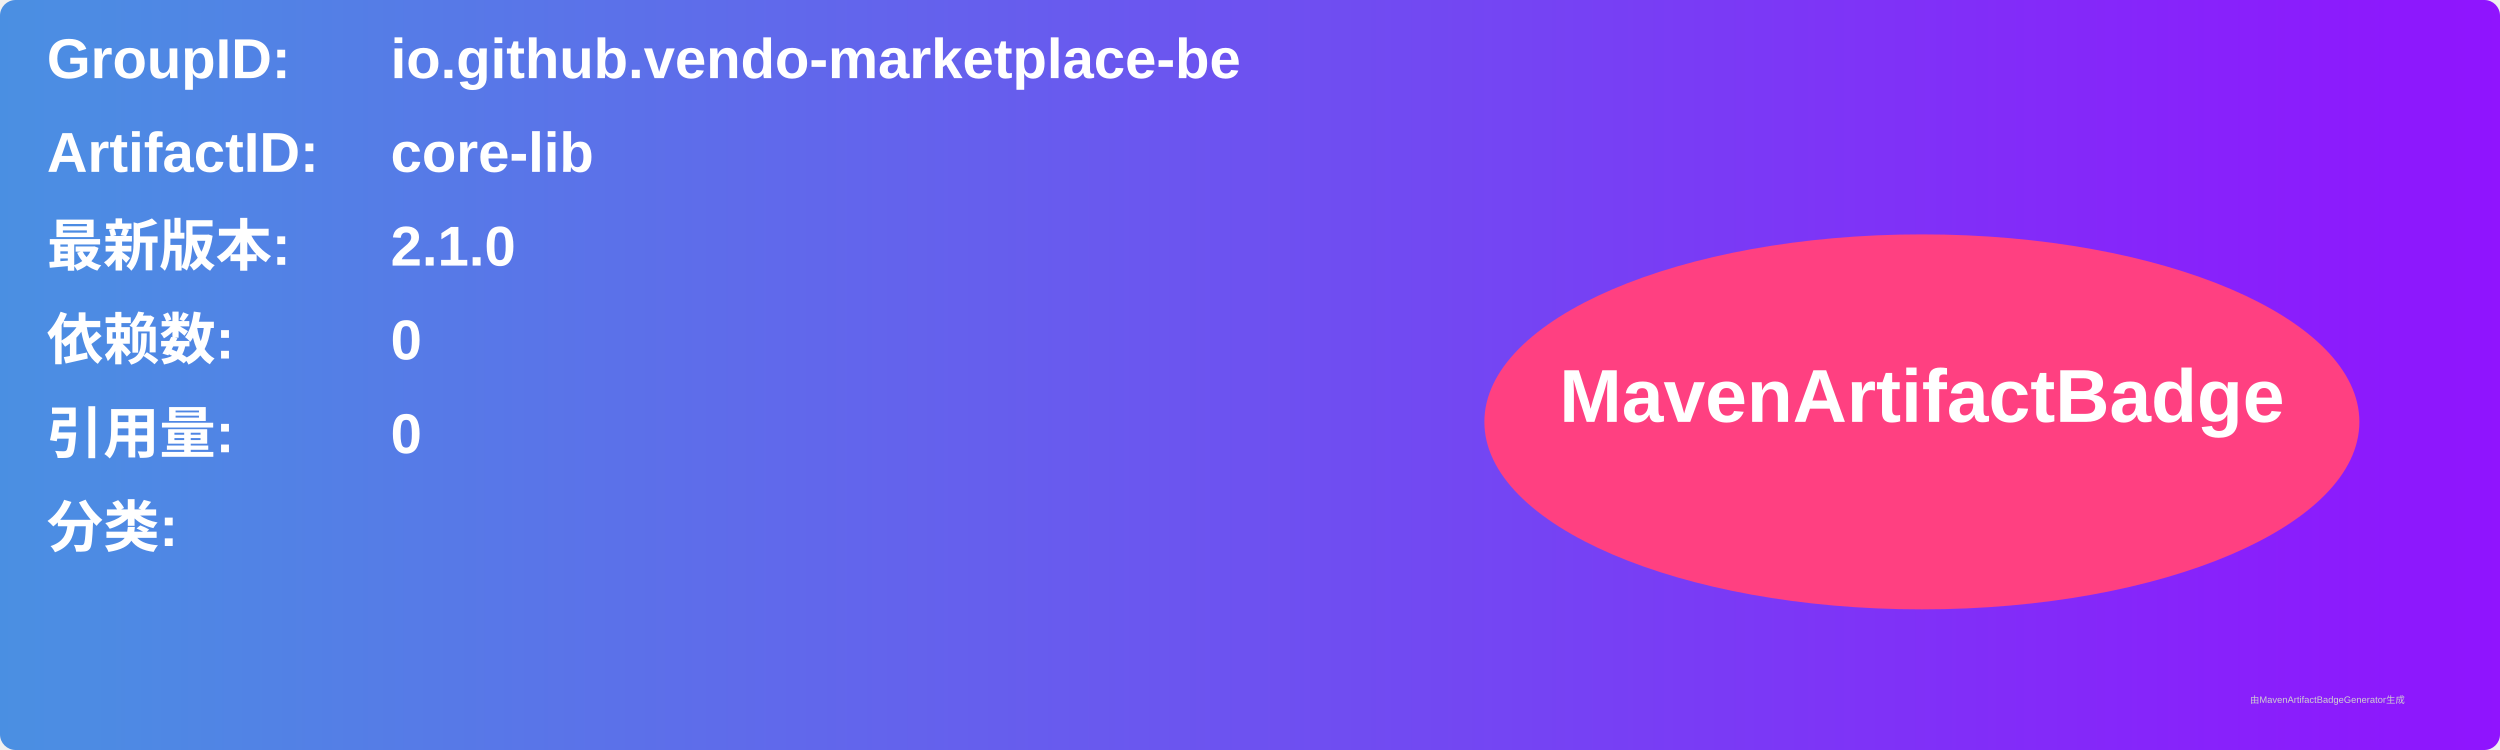
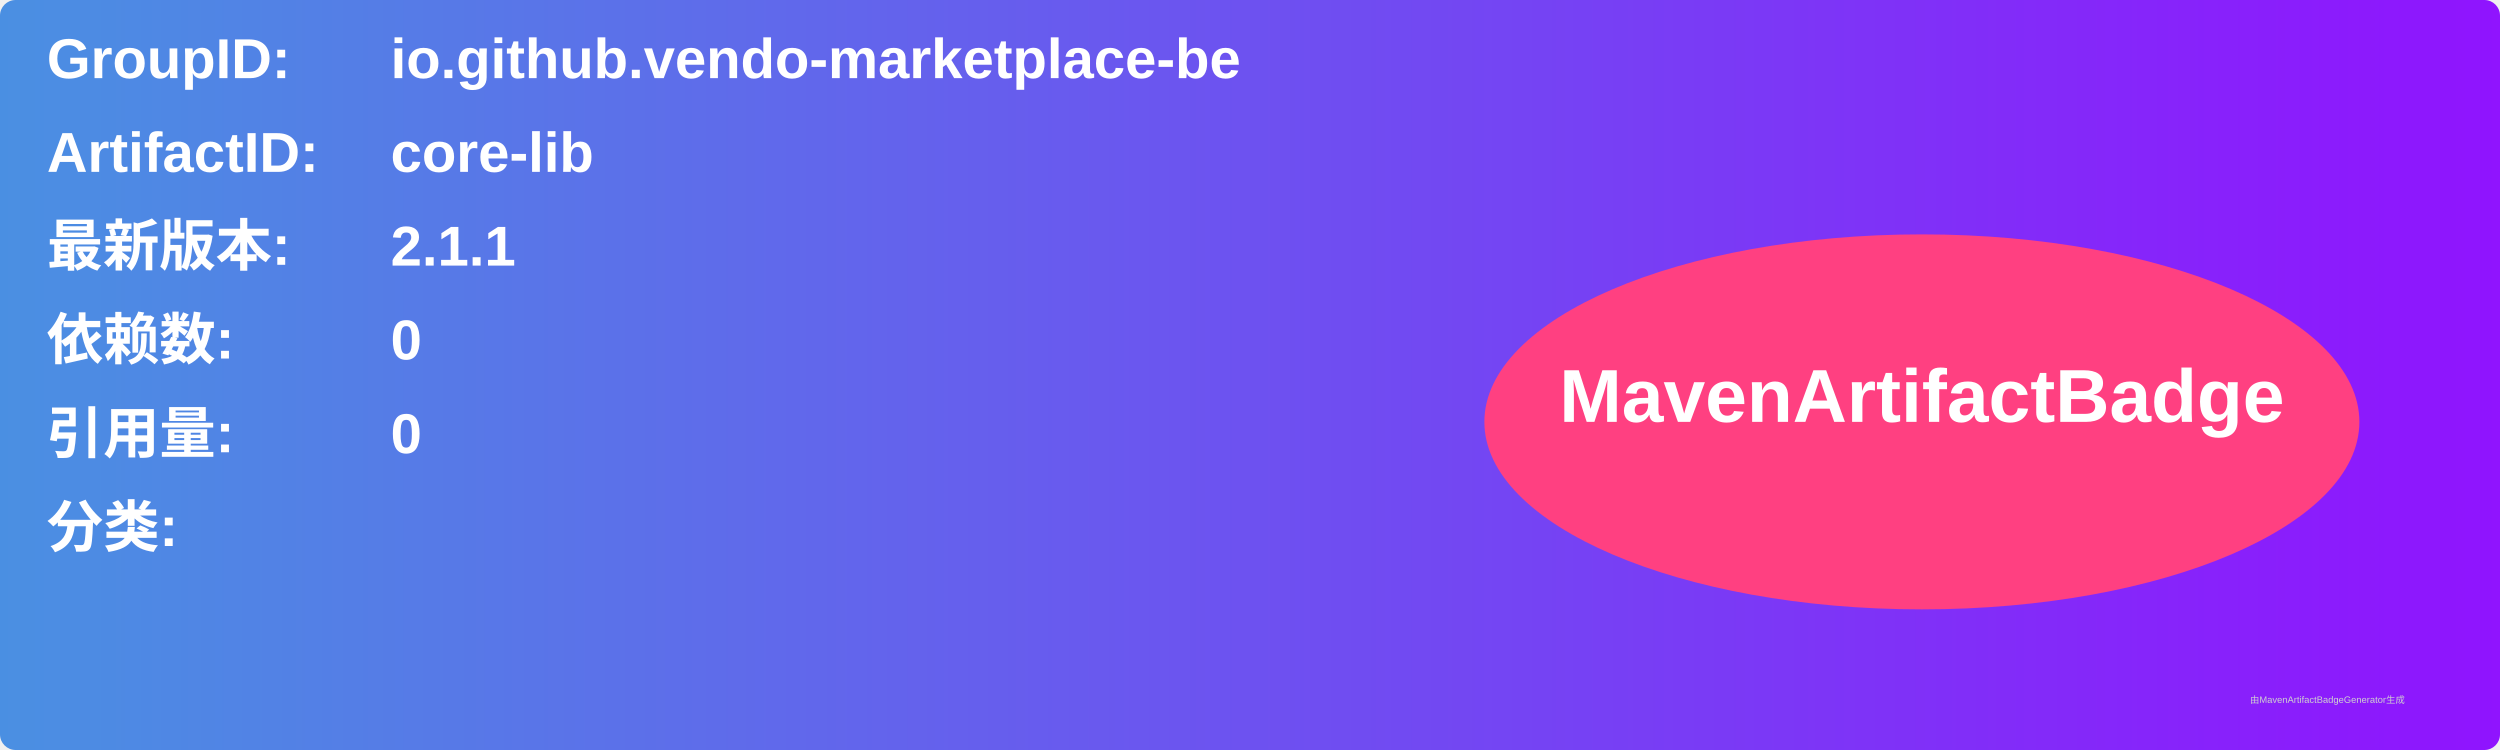
<svg xmlns="http://www.w3.org/2000/svg" width="800" height="240" viewBox="0 0 800 240">
  <linearGradient id="grad" x1="0%" y1="0%" x2="100%" y2="0%">
    <stop offset="0%" stop-color="#4a90e2" />
    <stop offset="100%" stop-color="#9013fe" />
  </linearGradient>
  <rect width="100%" height="100%" rx="5" ry="5" fill="url(#grad)" />
  <g transform="translate(15, 15)">
    <text x="0" y="10" font-family="Arial" font-size="18" fill="white" font-weight="bold" width="260">GroupID:</text>
    <text x="110" y="10" font-family="Arial" font-size="18" fill="white" font-weight="bold" width="460">io.github.vendo-marketplace-be</text>
    <text x="0" y="40" font-family="Arial" font-size="18" fill="white" font-weight="bold" width="260">ArtifactID:</text>
    <text x="110" y="40" font-family="Arial" font-size="18" fill="white" font-weight="bold" width="460">core-lib</text>
    <text x="0" y="70" font-family="Arial" font-size="18" fill="white" font-weight="bold">最新版本:</text>
    <text x="110" y="70" font-family="Arial" font-size="18" fill="white" font-weight="bold">
-       <tspan font-weight="bold">2.1.0</tspan>
+       <tspan font-weight="bold">2.1.1</tspan>
    </text>
    <text x="0" y="100" font-family="Arial" font-size="18" fill="white" font-weight="bold">依赖数: </text>
    <text x="110" y="100" font-family="Arial" font-size="18" fill="white">
      <tspan font-weight="bold">0</tspan>
    </text>
    <text x="0" y="130" font-family="Arial" font-size="18" fill="white" font-weight="bold">引用量: </text>
    <text x="110" y="130" font-family="Arial" font-size="18" fill="white">
      <tspan font-weight="bold">0</tspan>
    </text>
    <text x="0" y="160" font-family="Arial" font-size="18" fill="white" font-weight="bold">分类:</text>
    <text x="10" y="190" font-family="Arial" font-size="10" fill="white">
      <tspan font-weight="bold" />
    </text>
    <ellipse cx="600" cy="120" rx="140" ry="60" fill="#ff4081" />
    <text x="600" y="120" text-anchor="middle" font-family="Arial" font-size="24" fill="white" font-weight="bold">MavenArtifactBadge</text>
  </g>
  <text x="720" y="225" font-family="Arial" font-size="3" fill="#d0d0d0">由MavenArtifactBadgeGenerator生成</text>
</svg>
